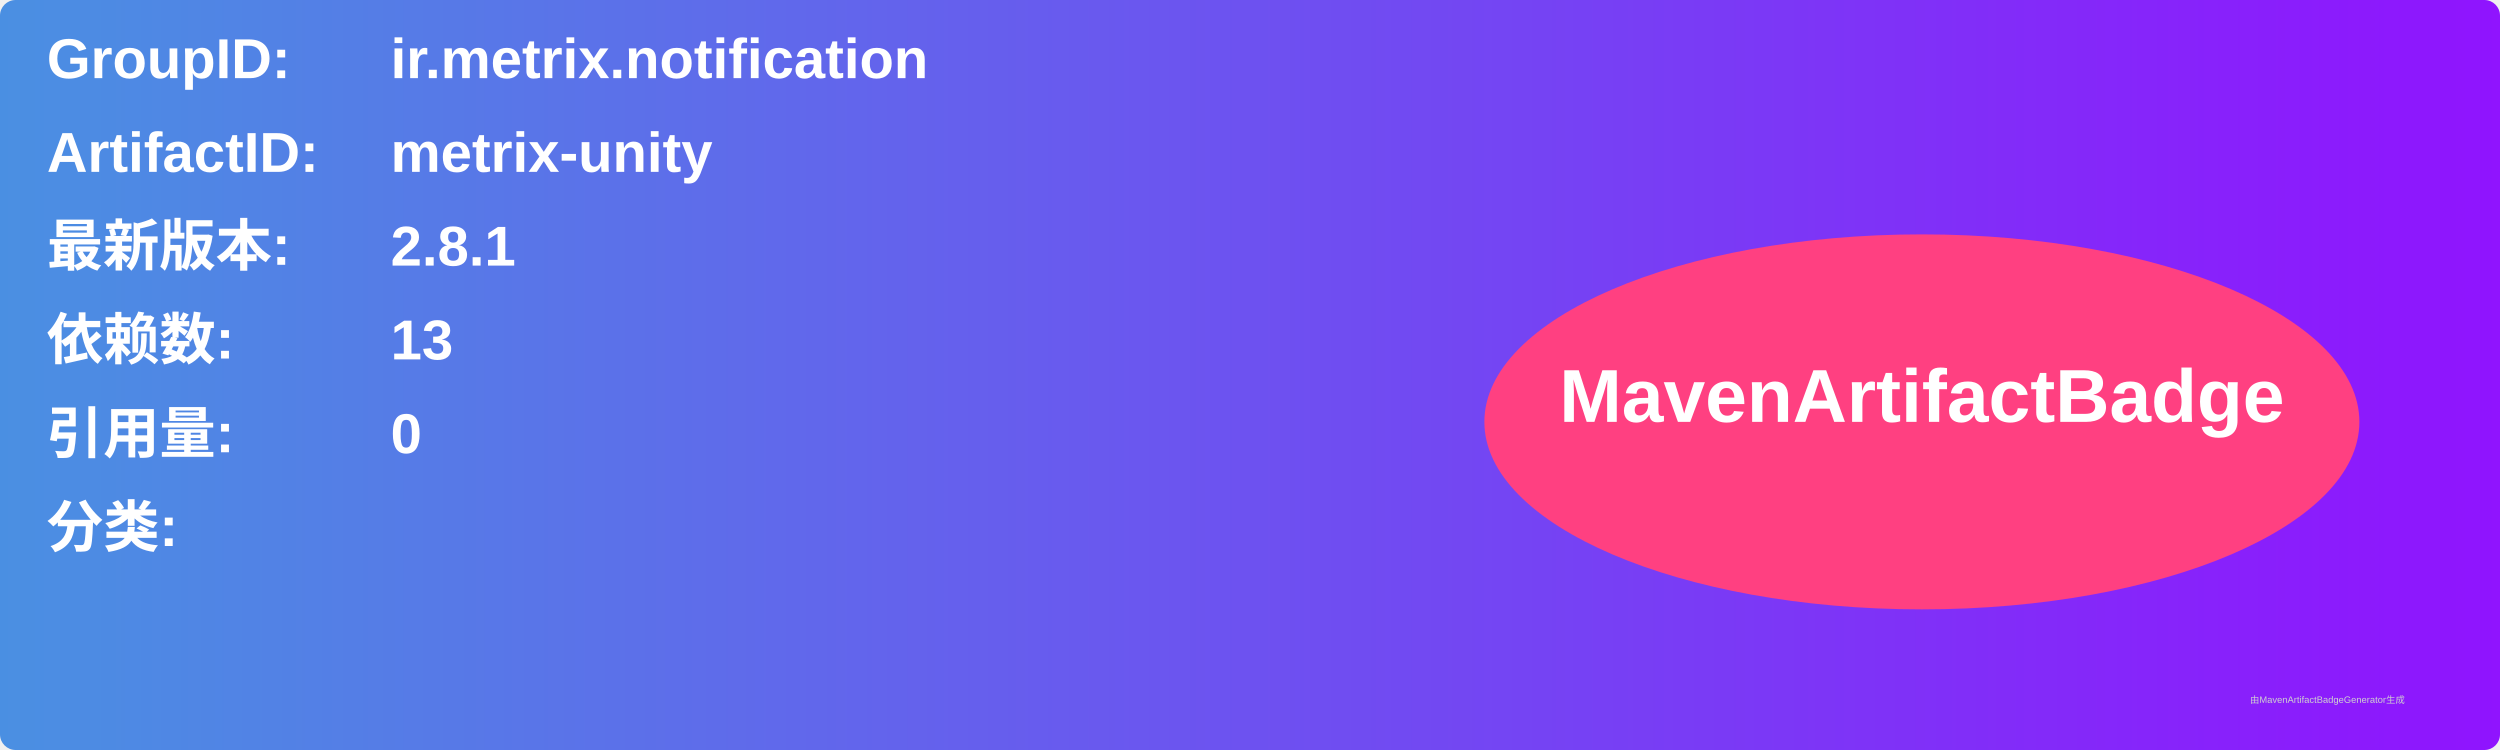
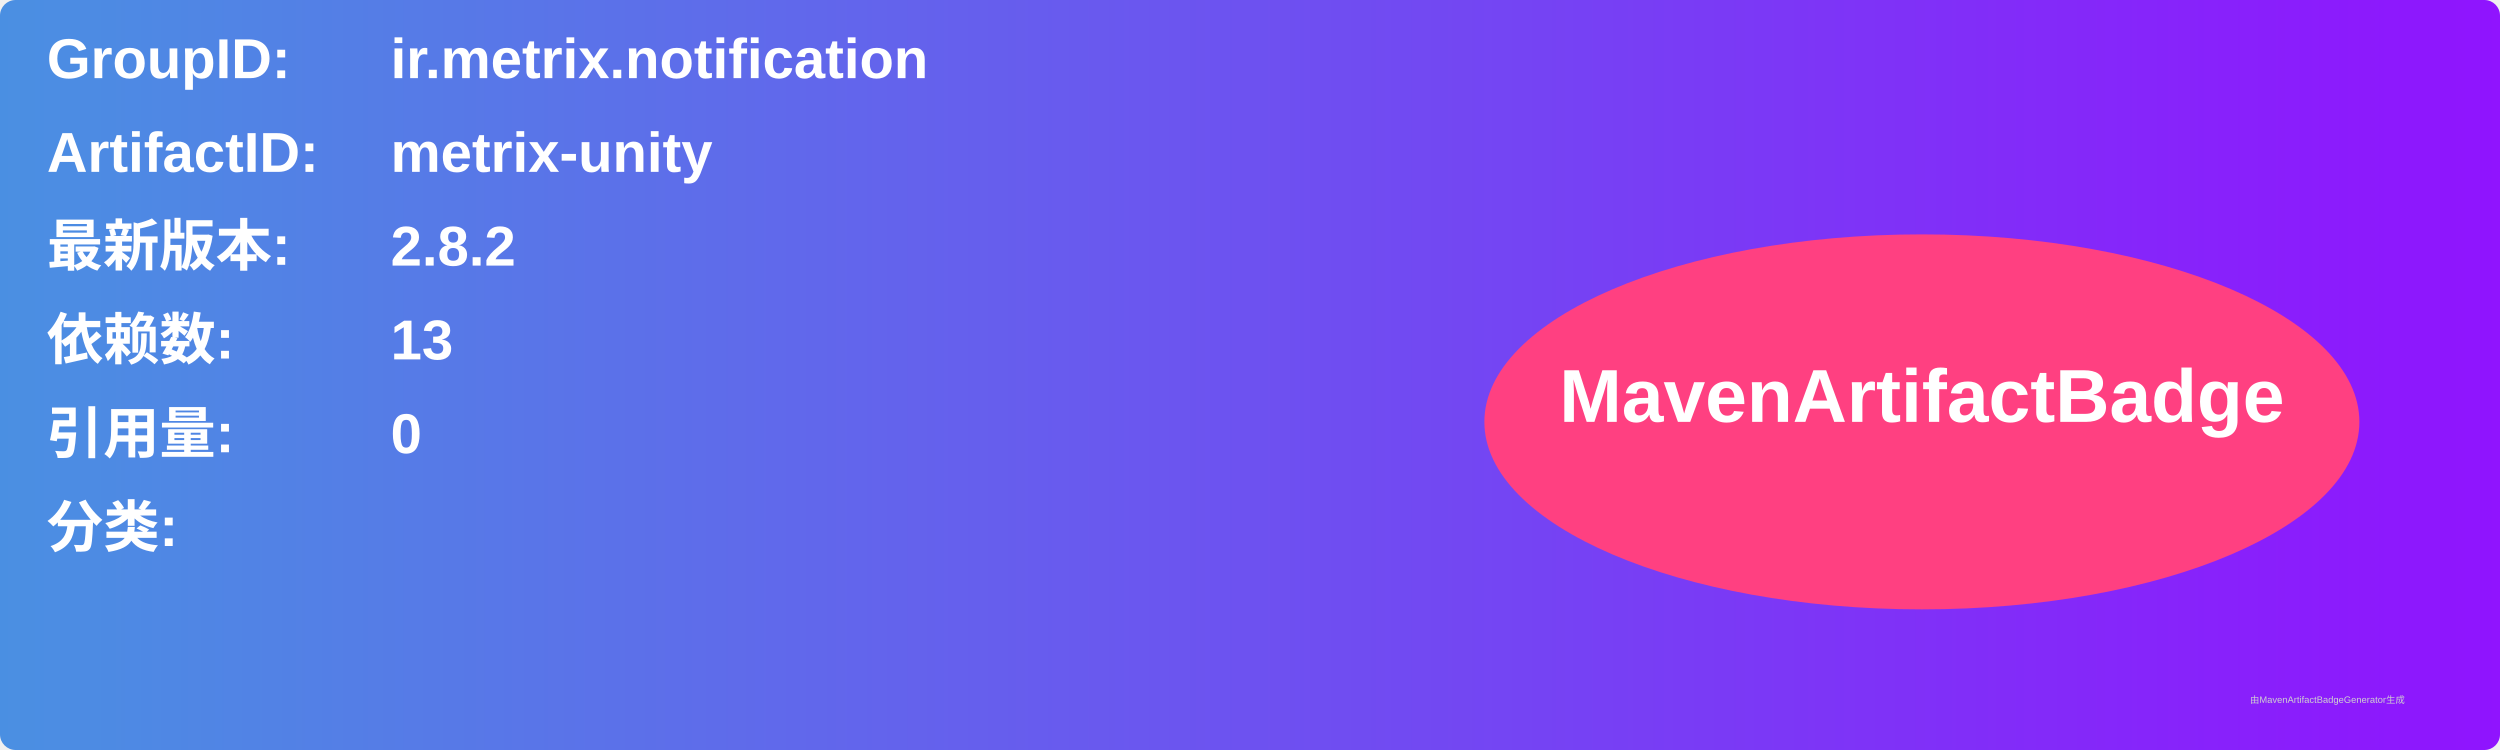
<svg xmlns="http://www.w3.org/2000/svg" width="800" height="240" viewBox="0 0 800 240">
  <linearGradient id="grad" x1="0%" y1="0%" x2="100%" y2="0%">
    <stop offset="0%" stop-color="#4a90e2" />
    <stop offset="100%" stop-color="#9013fe" />
  </linearGradient>
  <rect width="100%" height="100%" rx="5" ry="5" fill="url(#grad)" />
  <g transform="translate(15, 15)">
    <text x="0" y="10" font-family="Arial" font-size="18" fill="white" font-weight="bold" width="260">GroupID:</text>
    <text x="110" y="10" font-family="Arial" font-size="18" fill="white" font-weight="bold" width="460">ir.metrix.notification</text>
    <text x="0" y="40" font-family="Arial" font-size="18" fill="white" font-weight="bold" width="260">ArtifactID:</text>
    <text x="110" y="40" font-family="Arial" font-size="18" fill="white" font-weight="bold" width="460">metrix-unity</text>
    <text x="0" y="70" font-family="Arial" font-size="18" fill="white" font-weight="bold">最新版本:</text>
    <text x="110" y="70" font-family="Arial" font-size="18" fill="white" font-weight="bold">
-       <tspan font-weight="bold">2.8.1</tspan>
+       <tspan font-weight="bold">2.8.2</tspan>
    </text>
    <text x="0" y="100" font-family="Arial" font-size="18" fill="white" font-weight="bold">依赖数: </text>
    <text x="110" y="100" font-family="Arial" font-size="18" fill="white">
      <tspan font-weight="bold">13</tspan>
    </text>
    <text x="0" y="130" font-family="Arial" font-size="18" fill="white" font-weight="bold">引用量: </text>
    <text x="110" y="130" font-family="Arial" font-size="18" fill="white">
      <tspan font-weight="bold">0</tspan>
    </text>
    <text x="0" y="160" font-family="Arial" font-size="18" fill="white" font-weight="bold">分类:</text>
    <text x="10" y="190" font-family="Arial" font-size="10" fill="white">
      <tspan font-weight="bold" />
    </text>
    <ellipse cx="600" cy="120" rx="140" ry="60" fill="#ff4081" />
    <text x="600" y="120" text-anchor="middle" font-family="Arial" font-size="24" fill="white" font-weight="bold">MavenArtifactBadge</text>
  </g>
  <text x="720" y="225" font-family="Arial" font-size="3" fill="#d0d0d0">由MavenArtifactBadgeGenerator生成</text>
</svg>
